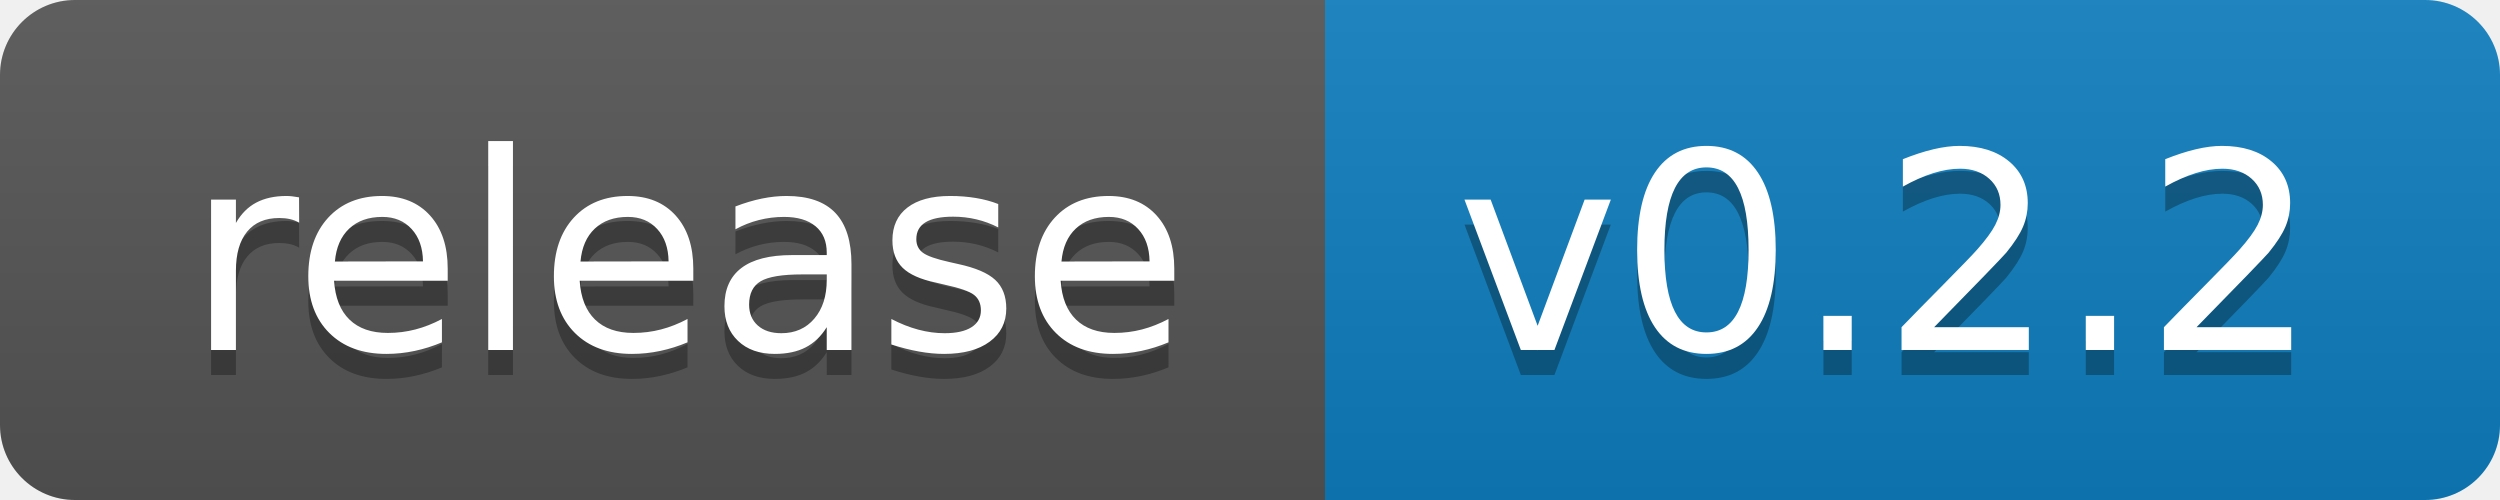
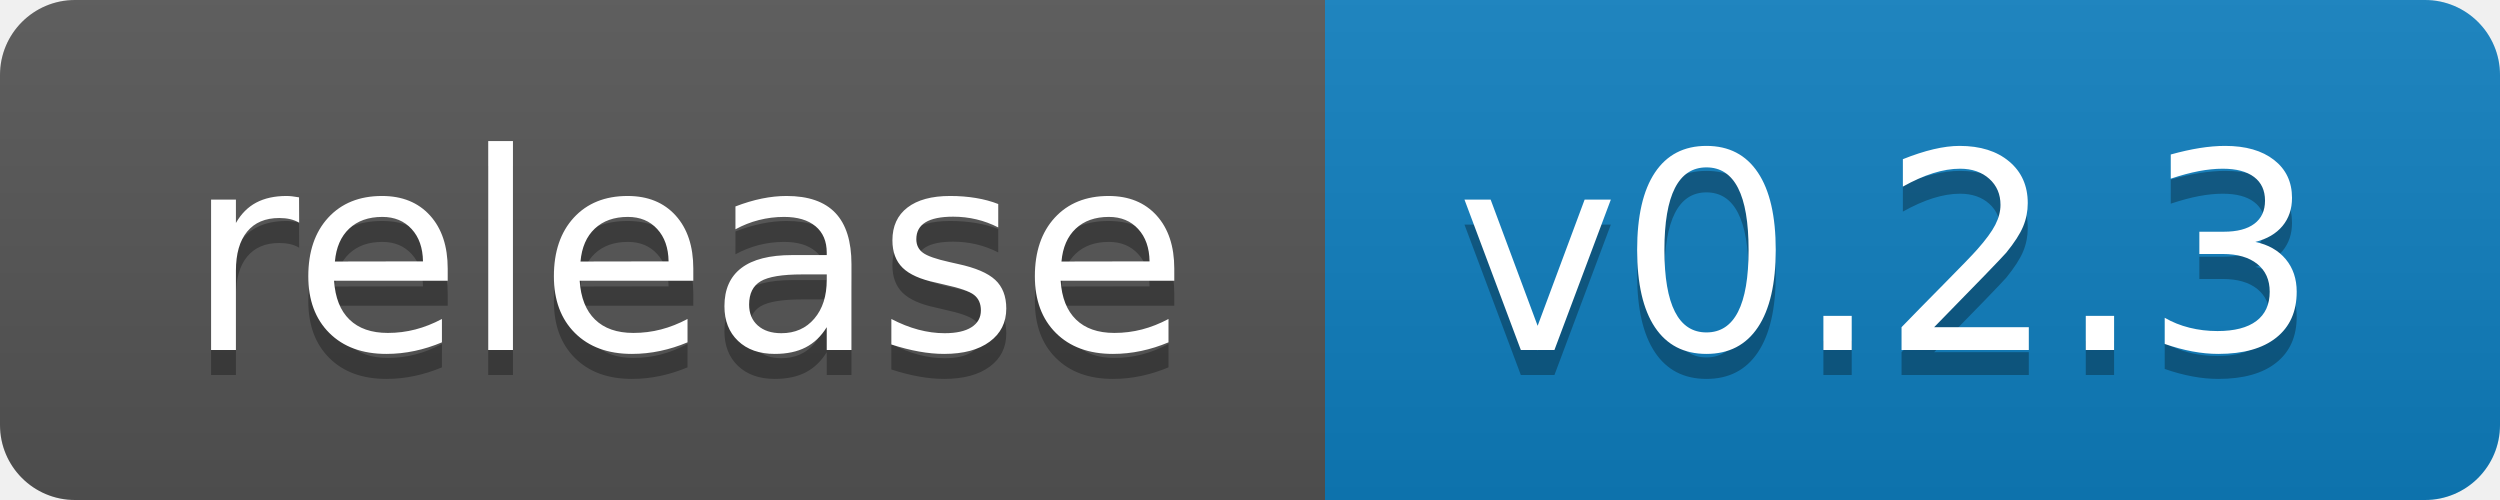
- <svg xmlns="http://www.w3.org/2000/svg" width="100" height="20" role="img" aria-label="release: v0.2.2">
+ <svg xmlns="http://www.w3.org/2000/svg" width="100" height="20" role="img" aria-label="release: v0.2.3">
  <linearGradient id="s" x2="0" y2="100%">
    <stop offset="0" stop-color="#bbb" stop-opacity=".1" />
    <stop offset="1" stop-opacity=".1" />
  </linearGradient>
  <clipPath id="r">
    <rect width="100" height="20" rx="3" fill="#fff" />
  </clipPath>
  <g clip-path="url(#r)">
    <rect width="53" height="20" fill="#555" />
    <rect x="53" width="47" height="20" fill="#0e7fc0" />
    <rect width="100" height="20" fill="url(#s)" />
  </g>
  <g fill="#fff" text-anchor="middle" font-family="Verdana,Geneva,DejaVu Sans,sans-serif" text-rendering="geometricPrecision" font-size="110">
    <text aria-hidden="true" x="275.0" y="150" fill="#010101" fill-opacity=".3" transform="scale(.1)" textLength="430">release</text>
    <text x="275.0" y="140" transform="scale(.1)" fill="#fff" textLength="430">release</text>
-     <text aria-hidden="true" x="755.0" y="150" fill="#010101" fill-opacity=".3" transform="scale(.1)" textLength="370">v0.2.2</text>
-     <text x="755.0" y="140" transform="scale(.1)" fill="#fff" textLength="370">v0.2.2</text>
+     <text aria-hidden="true" x="755.0" y="150" fill="#010101" fill-opacity=".3" transform="scale(.1)" textLength="370">v0.2.3</text>
+     <text x="755.0" y="140" transform="scale(.1)" fill="#fff" textLength="370">v0.2.3</text>
  </g>
</svg>
